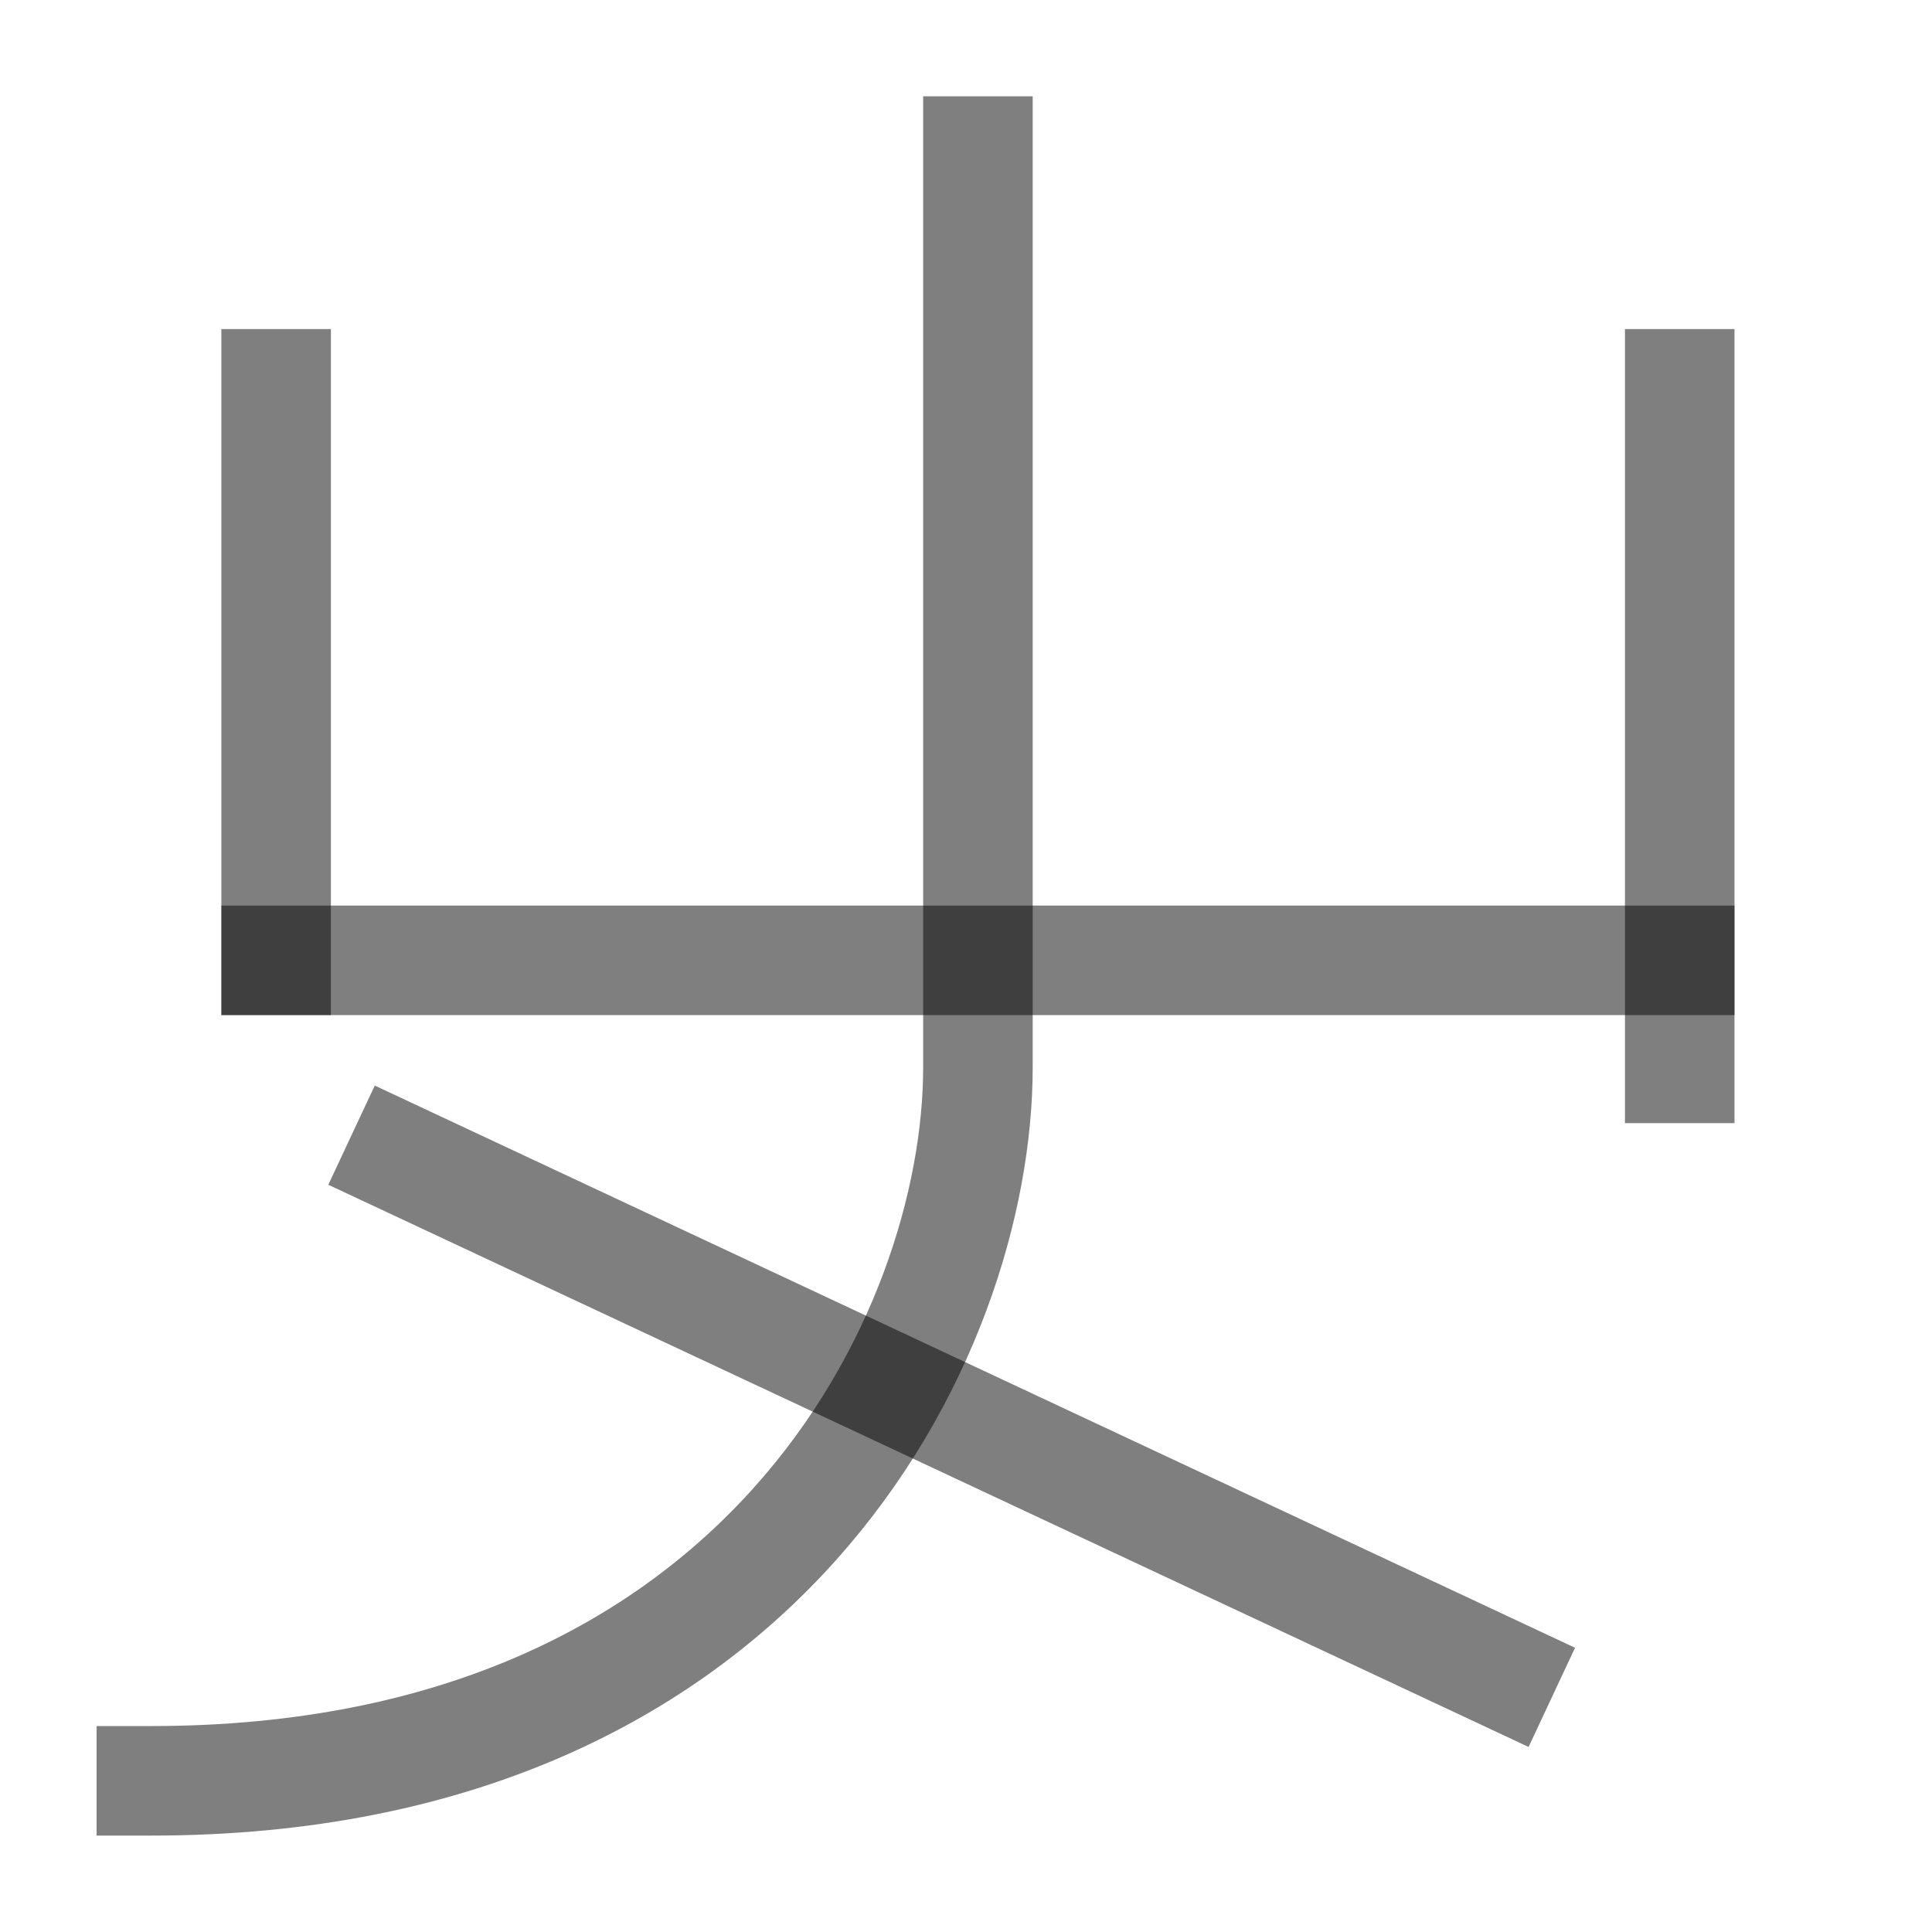
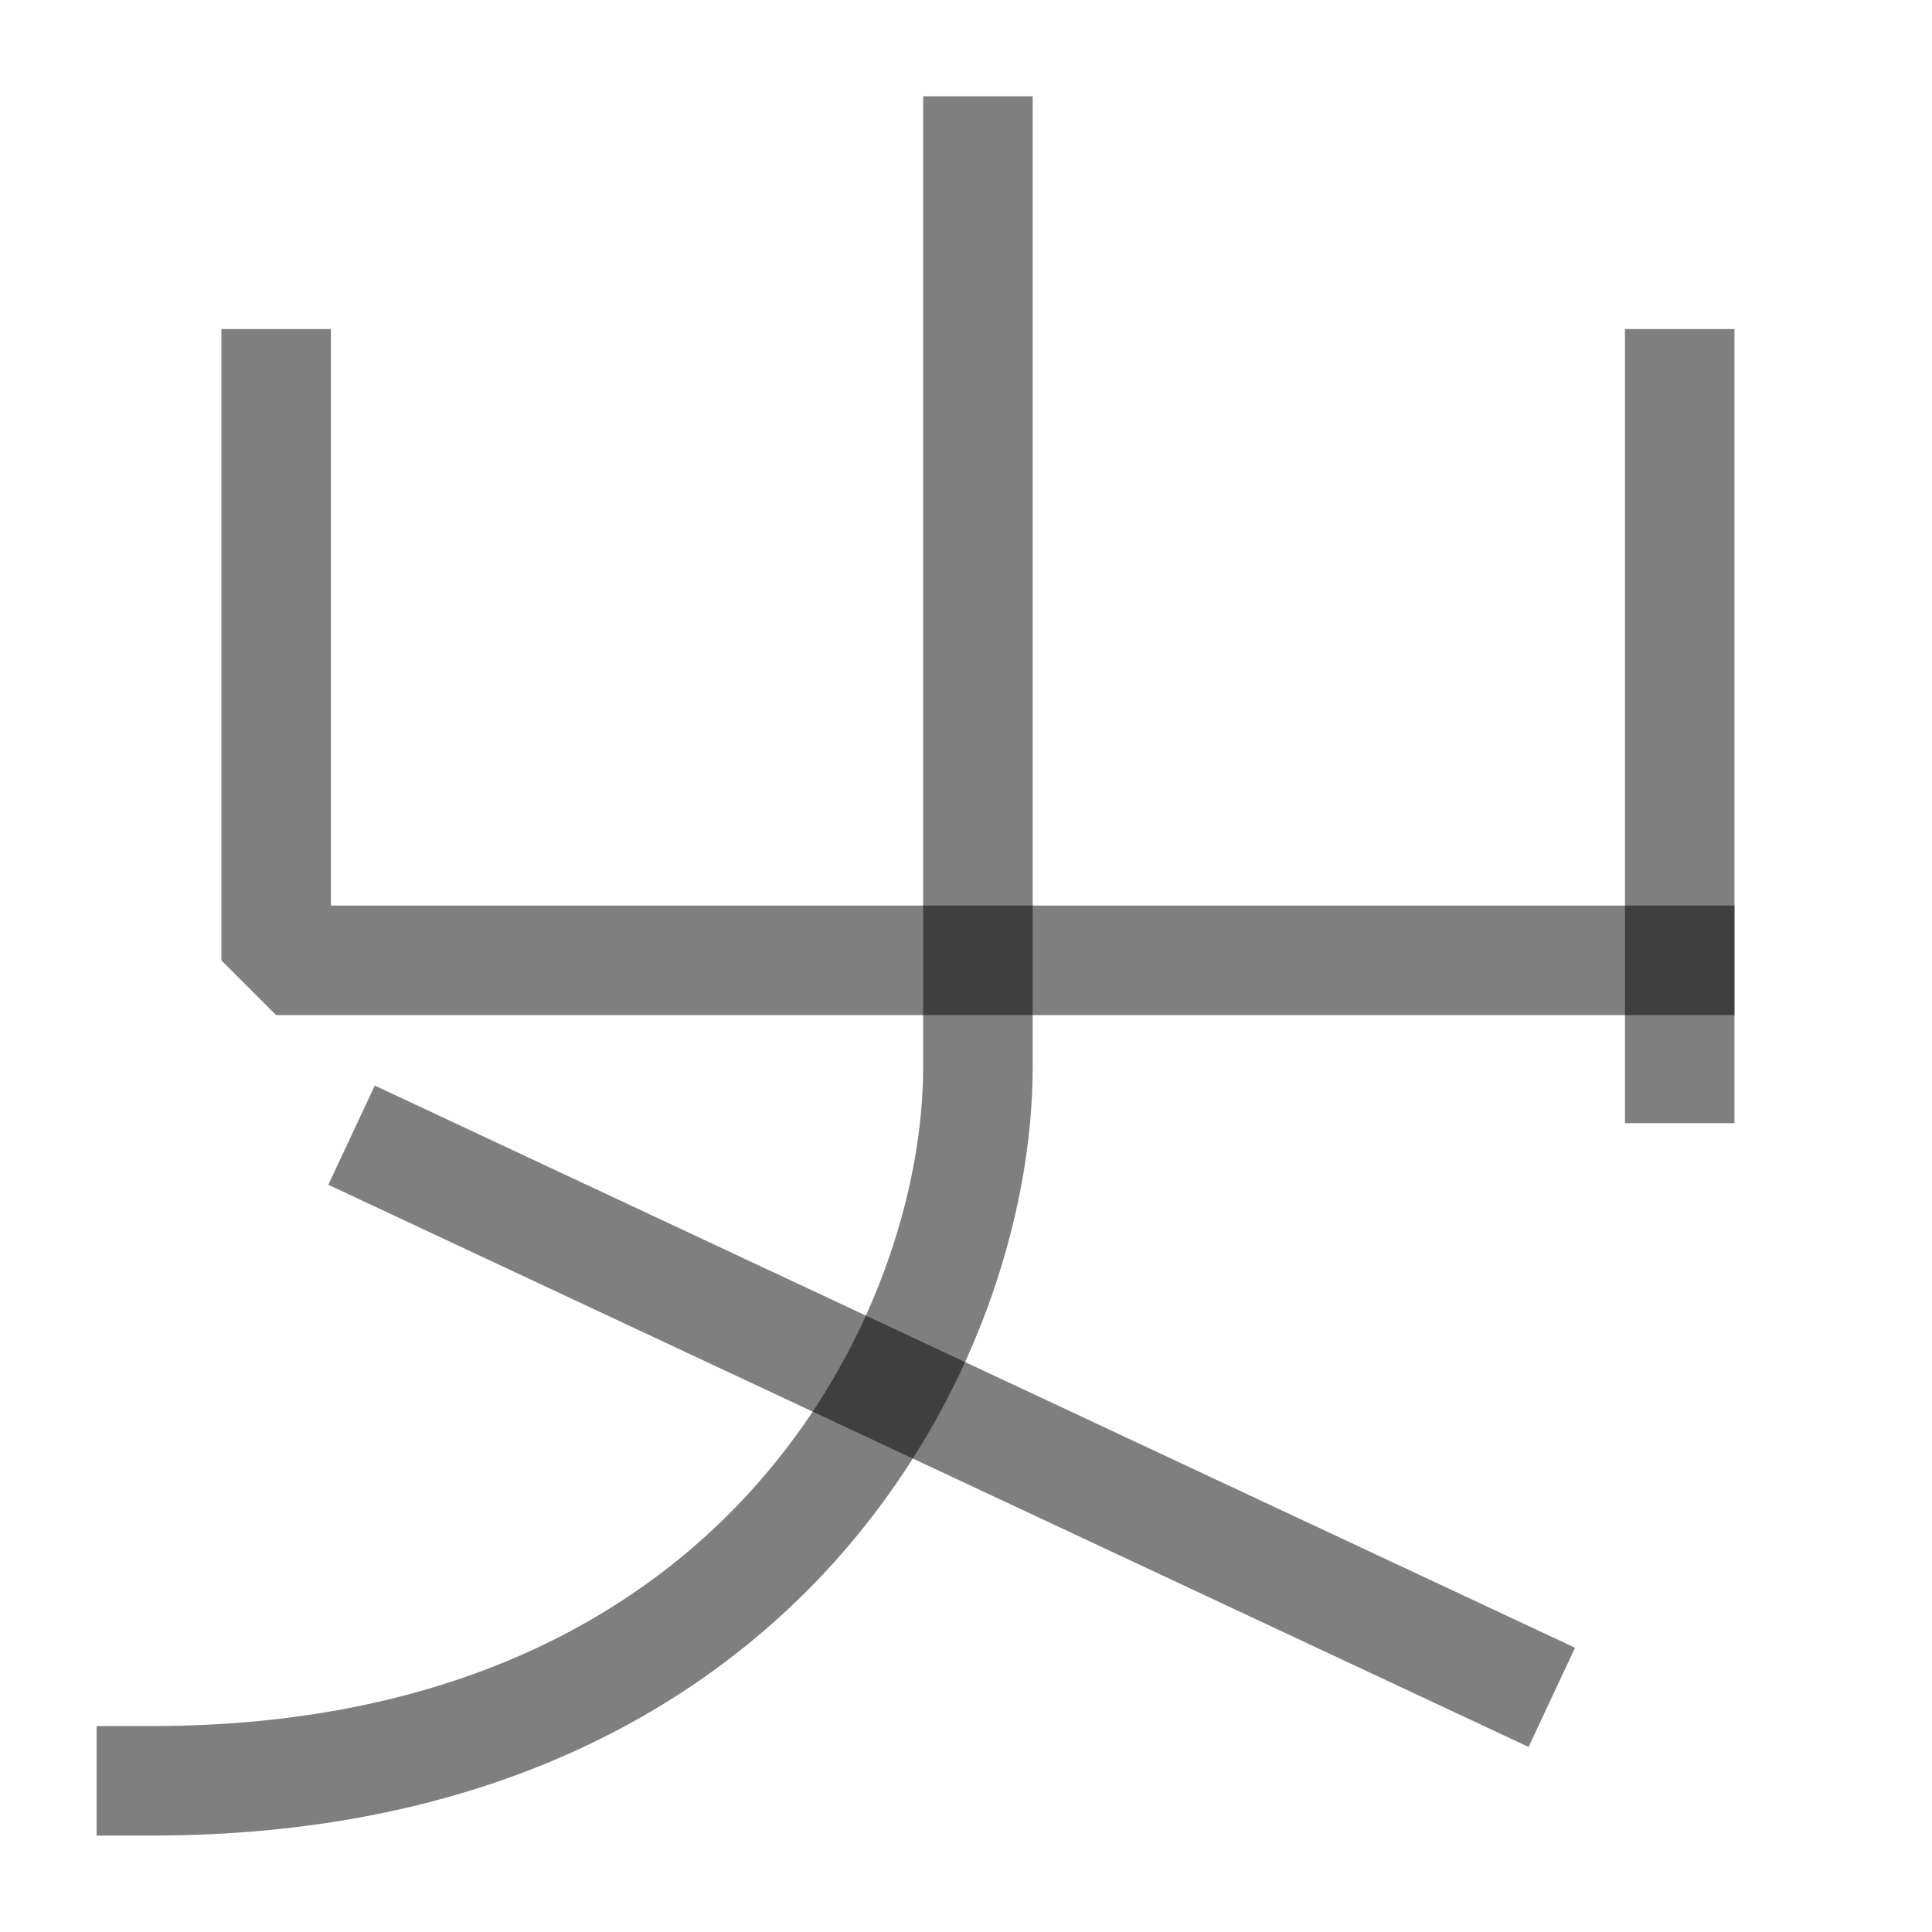
<svg xmlns="http://www.w3.org/2000/svg" width="1000" height="1000" viewBox="0 0 264.583 264.583" version="1.1" id="svg5">
  <defs id="defs2" />
-   <path style="fill:#000000;fill-opacity:1;stroke:#000000;stroke-width:15;stroke-linecap:square;stroke-linejoin:bevel;stroke-dasharray:none;stroke-opacity:0.5" d="M 37.815,131.519 H 230.035" id="path2429" />
+   <path style="fill:none;fill-opacity:1;stroke:#000000;stroke-width:15;stroke-linecap:square;stroke-linejoin:bevel;stroke-dasharray:none;stroke-opacity:0.5" d="M 230.035,131.519 H 37.815 V 52.566" id="path2429" />
  <path style="fill:none;fill-opacity:1;stroke:#000000;stroke-width:15;stroke-linecap:square;stroke-linejoin:bevel;stroke-dasharray:none;stroke-opacity:0.5" d="M 133.925,20.688 V 146.175 c 0,36.593 -29.223,97.704 -113.196,97.704" id="path2431" />
-   <path style="fill:#000000;fill-opacity:1;stroke:#000000;stroke-width:15;stroke-linecap:square;stroke-linejoin:bevel;stroke-dasharray:none;stroke-opacity:0.5" d="M 37.815,131.519 V 52.566" id="path2433" />
  <path style="fill:#000000;fill-opacity:1;stroke:#000000;stroke-width:15;stroke-linecap:square;stroke-linejoin:bevel;stroke-dasharray:none;stroke-opacity:0.5" d="M 230.035,146.314 V 52.566" id="path2435" />
  <path style="fill:#1a1a1a;stroke:#000000;stroke-width:15;stroke-linecap:square;stroke-linejoin:bevel;paint-order:fill markers stroke;stroke-dasharray:none;stroke-opacity:0.502" d="M 54.935,158.638 205.725,229.268" id="path7581" />
</svg>
